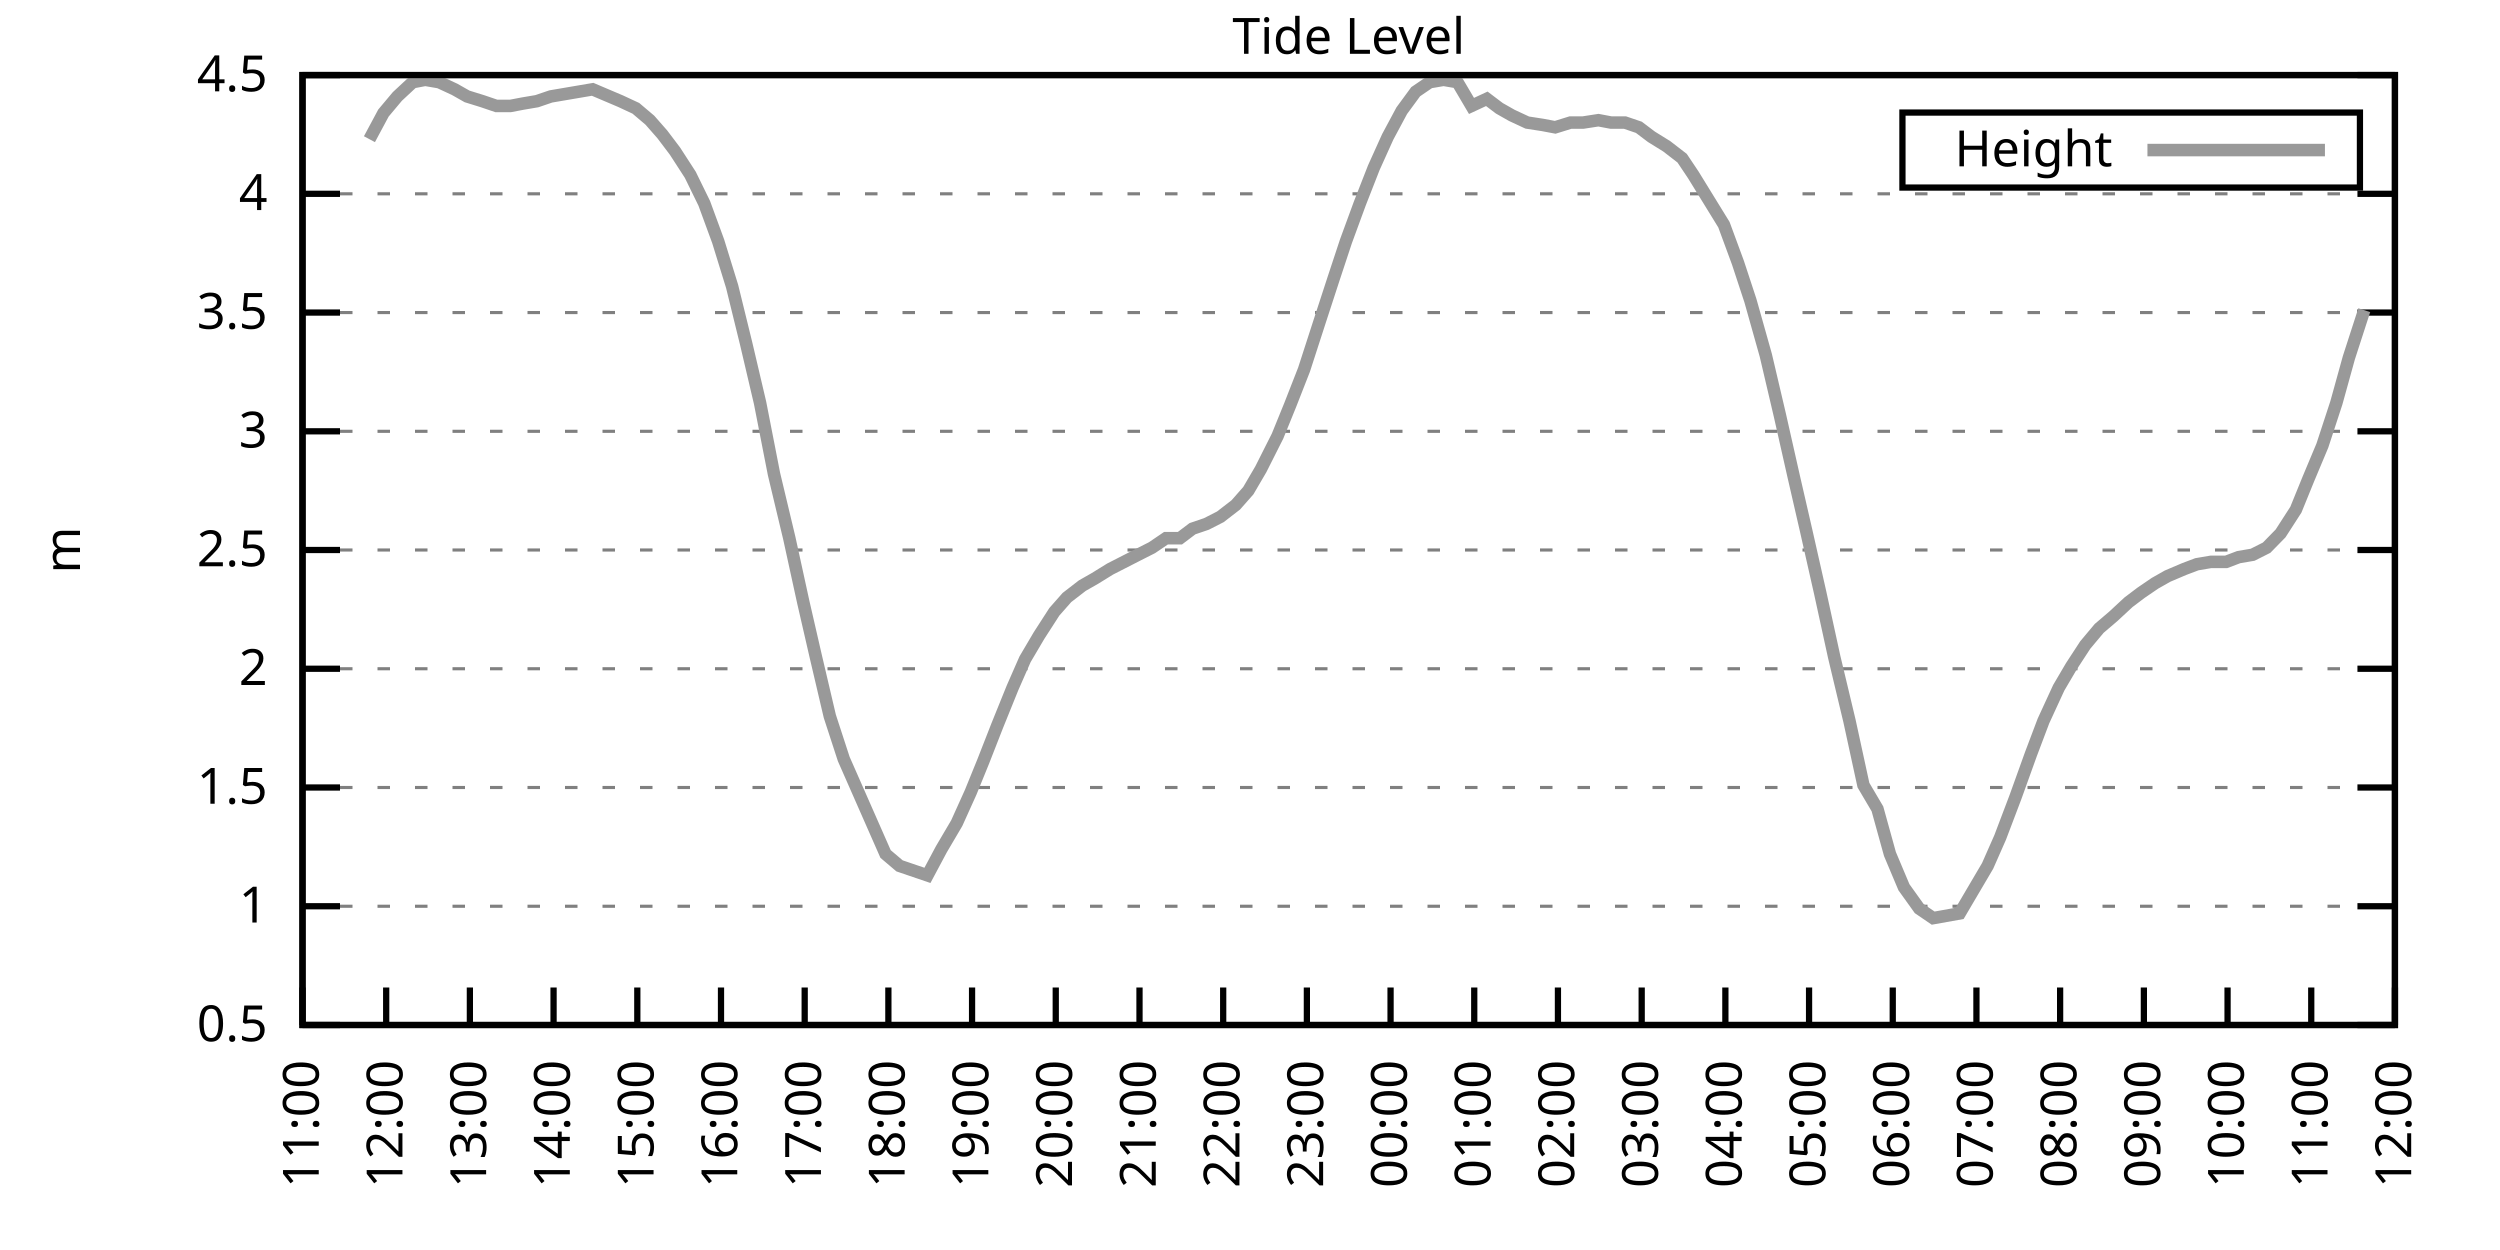
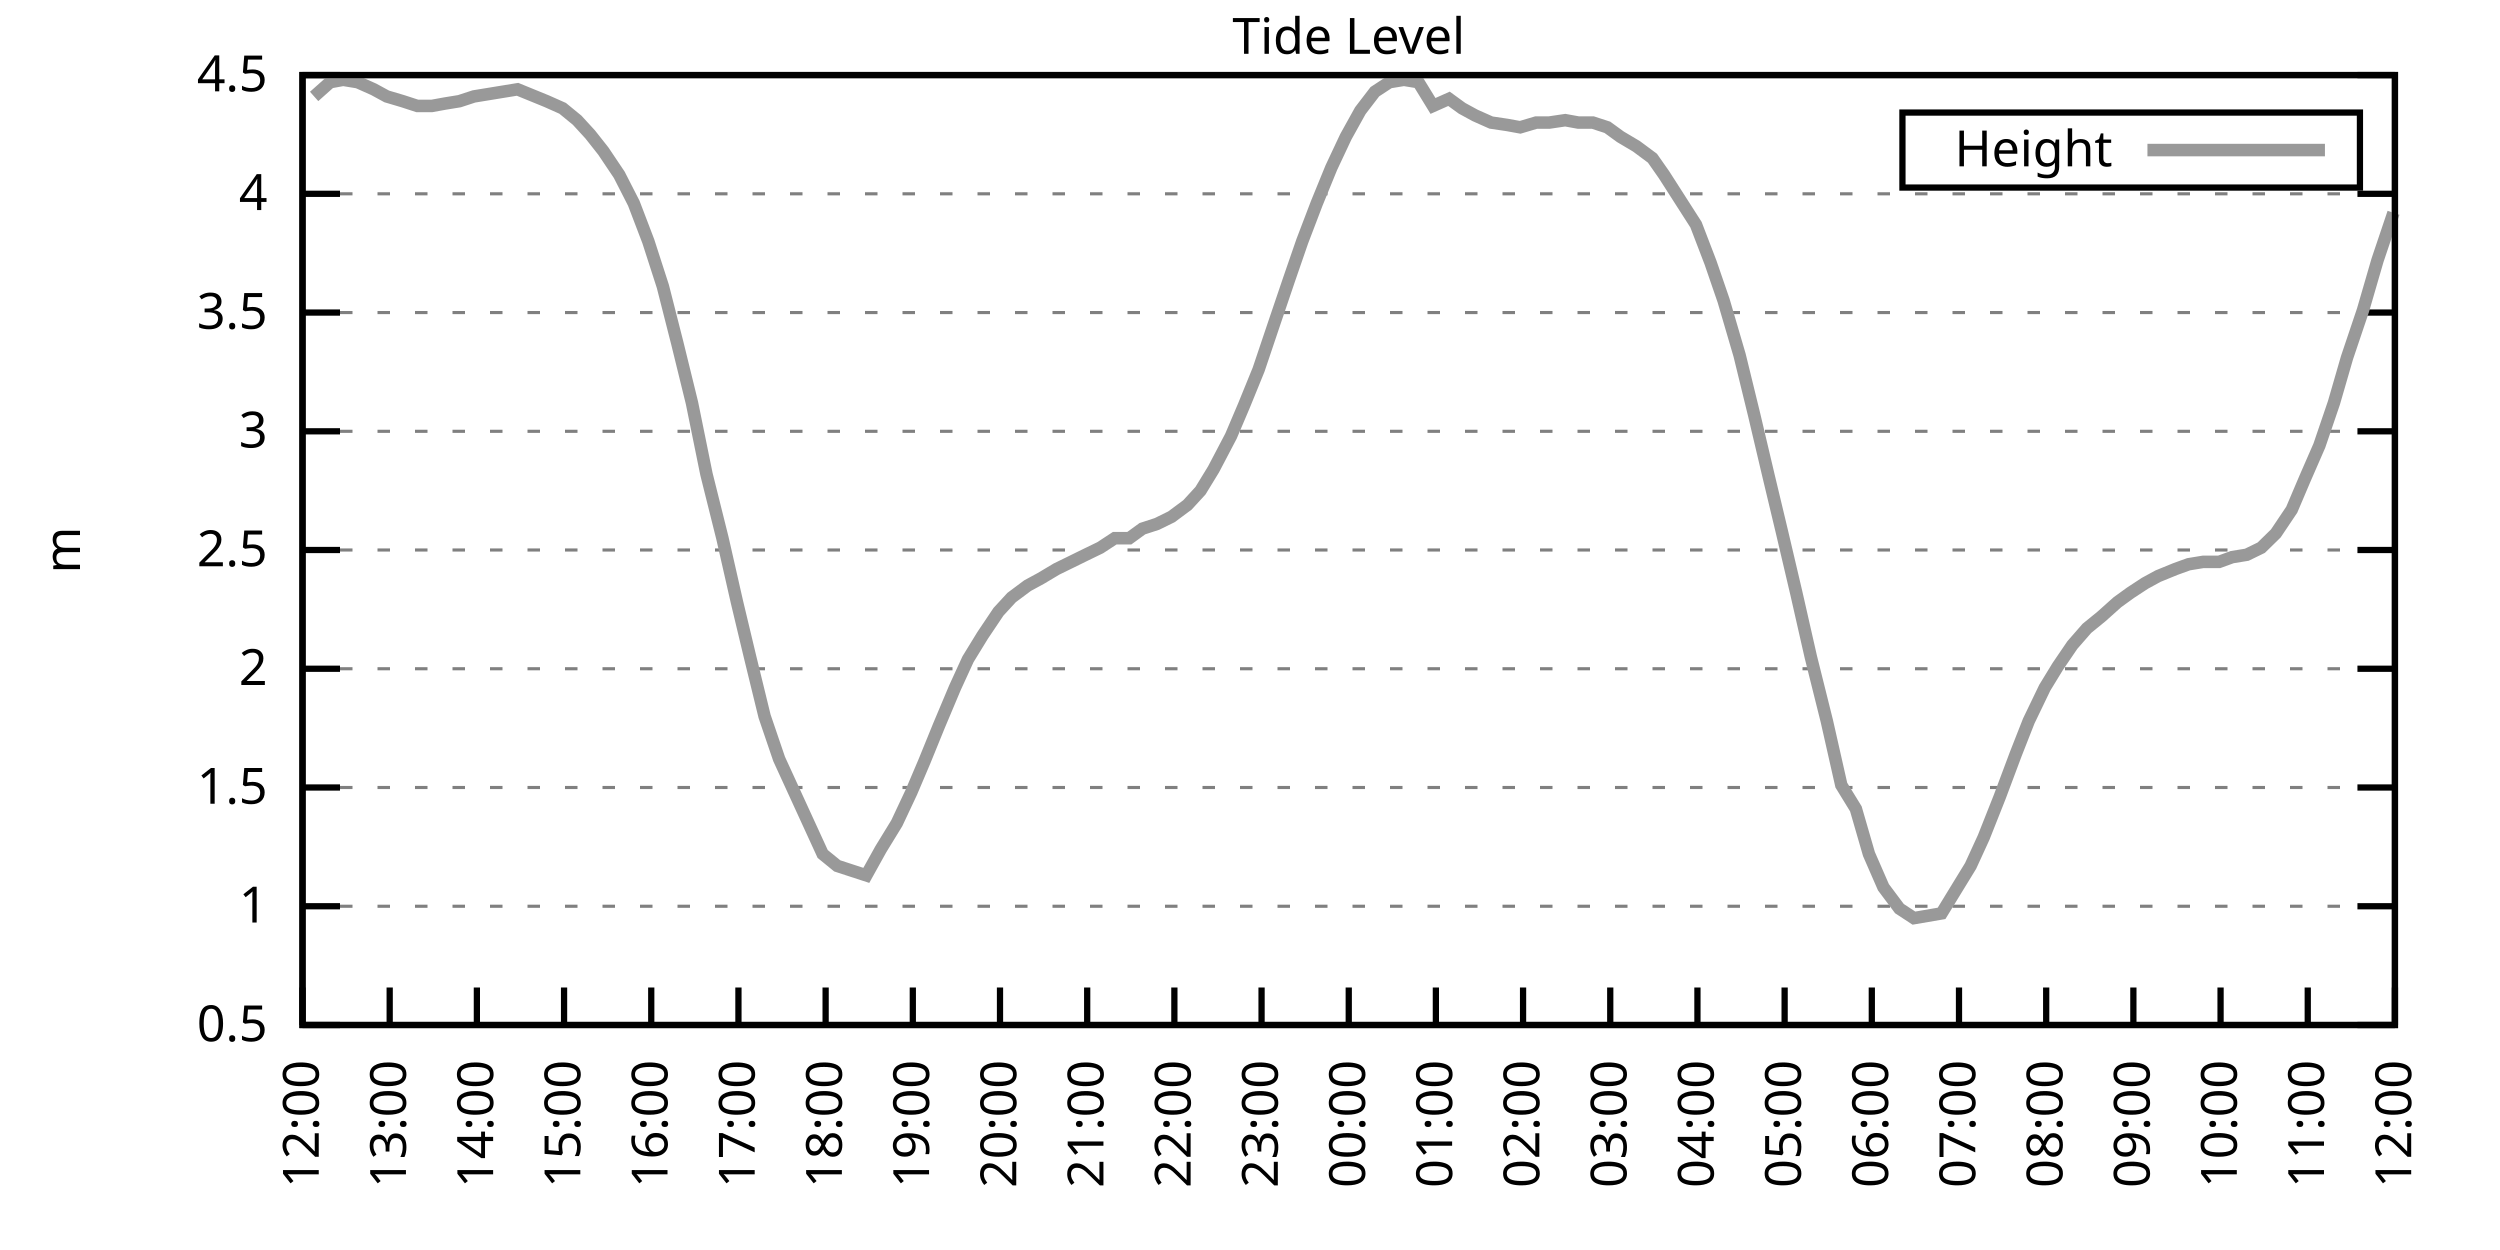
<svg xmlns="http://www.w3.org/2000/svg" xmlns:xlink="http://www.w3.org/1999/xlink" width="400" height="200" viewBox="0 0 400 200">
  <g id="gnuplot_canvas">
    <rect x="0" y="0" width="400" height="200" fill="none" />
    <defs>
      <circle id="gpDot" r="0.5" stroke-width="0.5" stroke="currentColor" />
      <path id="gpPt0" stroke-width="0.333" stroke="currentColor" d="M-1,0 h2 M0,-1 v2" />
      <path id="gpPt1" stroke-width="0.333" stroke="currentColor" d="M-1,-1 L1,1 M1,-1 L-1,1" />
      <path id="gpPt2" stroke-width="0.333" stroke="currentColor" d="M-1,0 L1,0 M0,-1 L0,1 M-1,-1 L1,1 M-1,1 L1,-1" />
      <rect id="gpPt3" stroke-width="0.333" stroke="currentColor" x="-1" y="-1" width="2" height="2" />
      <rect id="gpPt4" stroke-width="0.333" stroke="currentColor" fill="currentColor" x="-1" y="-1" width="2" height="2" />
      <circle id="gpPt5" stroke-width="0.333" stroke="currentColor" cx="0" cy="0" r="1" />
      <use xlink:href="#gpPt5" id="gpPt6" fill="currentColor" stroke="none" />
      <path id="gpPt7" stroke-width="0.333" stroke="currentColor" d="M0,-1.33 L-1.33,0.67 L1.33,0.67 z" />
      <use xlink:href="#gpPt7" id="gpPt8" fill="currentColor" stroke="none" />
      <use xlink:href="#gpPt7" id="gpPt9" stroke="currentColor" transform="rotate(180)" />
      <use xlink:href="#gpPt9" id="gpPt10" fill="currentColor" stroke="none" />
      <use xlink:href="#gpPt3" id="gpPt11" stroke="currentColor" transform="rotate(45)" />
      <use xlink:href="#gpPt11" id="gpPt12" fill="currentColor" stroke="none" />
      <path id="gpPt13" stroke-width="0.333" stroke="currentColor" d="M0,1.330 L1.265,0.411 L0.782,-1.067 L-0.782,-1.076 L-1.265,0.411 z" />
      <use xlink:href="#gpPt13" id="gpPt14" fill="currentColor" stroke="none" />
      <filter id="textbox" filterUnits="objectBoundingBox" x="0" y="0" height="1" width="1">
        <feFlood flood-color="white" flood-opacity="1" result="bgnd" />
        <feComposite in="SourceGraphic" in2="bgnd" operator="atop" />
      </filter>
      <filter id="greybox" filterUnits="objectBoundingBox" x="0" y="0" height="1" width="1">
        <feFlood flood-color="lightgrey" flood-opacity="1" result="grey" />
        <feComposite in="SourceGraphic" in2="grey" operator="atop" />
      </filter>
    </defs>
    <g fill="none" color="white" stroke="currentColor" stroke-width="1.00" stroke-linecap="butt" stroke-linejoin="miter">
</g>
    <g fill="none" color="black" stroke="currentColor" stroke-width="1.00" stroke-linecap="butt" stroke-linejoin="miter">
      <g stroke="none" shape-rendering="crispEdges">
        <polygon fill="rgb(255, 255, 255)" points="48.40,164.00 383.18,164.00 383.18,12.02 48.40,12.02 " />
      </g>
    </g>
    <g fill="none" color="black" stroke="currentColor" stroke-width="1.00" stroke-linecap="butt" stroke-linejoin="miter">
</g>
    <g fill="none" color="black" stroke="black" stroke-width="0.50" stroke-linecap="butt" stroke-linejoin="miter">
</g>
    <g fill="none" color="gray" stroke="currentColor" stroke-width="0.50" stroke-linecap="butt" stroke-linejoin="miter">
      <path stroke="gray" stroke-dasharray="2,4" class="gridline" d="M48.40,164.00 L383.19,164.00  " />
    </g>
    <g fill="none" color="gray" stroke="gray" stroke-width="1.00" stroke-linecap="butt" stroke-linejoin="miter">
</g>
    <g fill="none" color="black" stroke="currentColor" stroke-width="1.00" stroke-linecap="butt" stroke-linejoin="miter">
      <path stroke="black" d="M48.40,164.00 L54.40,164.00 M383.19,164.00 L377.19,164.00  " />
      <g transform="translate(42.80,166.60)" stroke="none" fill="black" font-family="Sans" font-size="8.00" text-anchor="end">
        <text>
          <tspan font-family="Sans"> 0.5</tspan>
        </text>
      </g>
    </g>
    <g fill="none" color="black" stroke="currentColor" stroke-width="1.00" stroke-linecap="butt" stroke-linejoin="miter">
</g>
    <g fill="none" color="black" stroke="black" stroke-width="0.50" stroke-linecap="butt" stroke-linejoin="miter">
</g>
    <g fill="none" color="gray" stroke="currentColor" stroke-width="0.50" stroke-linecap="butt" stroke-linejoin="miter">
      <path stroke="gray" stroke-dasharray="2,4" class="gridline" d="M48.40,145.00 L383.19,145.00  " />
    </g>
    <g fill="none" color="gray" stroke="gray" stroke-width="1.00" stroke-linecap="butt" stroke-linejoin="miter">
</g>
    <g fill="none" color="black" stroke="currentColor" stroke-width="1.00" stroke-linecap="butt" stroke-linejoin="miter">
      <path stroke="black" d="M48.40,145.00 L54.40,145.00 M383.19,145.00 L377.19,145.00  " />
      <g transform="translate(42.80,147.60)" stroke="none" fill="black" font-family="Sans" font-size="8.00" text-anchor="end">
        <text>
          <tspan font-family="Sans"> 1</tspan>
        </text>
      </g>
    </g>
    <g fill="none" color="black" stroke="currentColor" stroke-width="1.00" stroke-linecap="butt" stroke-linejoin="miter">
</g>
    <g fill="none" color="black" stroke="black" stroke-width="0.50" stroke-linecap="butt" stroke-linejoin="miter">
</g>
    <g fill="none" color="gray" stroke="currentColor" stroke-width="0.50" stroke-linecap="butt" stroke-linejoin="miter">
      <path stroke="gray" stroke-dasharray="2,4" class="gridline" d="M48.40,126.00 L383.19,126.00  " />
    </g>
    <g fill="none" color="gray" stroke="gray" stroke-width="1.00" stroke-linecap="butt" stroke-linejoin="miter">
</g>
    <g fill="none" color="black" stroke="currentColor" stroke-width="1.00" stroke-linecap="butt" stroke-linejoin="miter">
      <path stroke="black" d="M48.40,126.00 L54.40,126.00 M383.19,126.00 L377.19,126.00  " />
      <g transform="translate(42.80,128.60)" stroke="none" fill="black" font-family="Sans" font-size="8.00" text-anchor="end">
        <text>
          <tspan font-family="Sans"> 1.5</tspan>
        </text>
      </g>
    </g>
    <g fill="none" color="black" stroke="currentColor" stroke-width="1.00" stroke-linecap="butt" stroke-linejoin="miter">
</g>
    <g fill="none" color="black" stroke="black" stroke-width="0.50" stroke-linecap="butt" stroke-linejoin="miter">
</g>
    <g fill="none" color="gray" stroke="currentColor" stroke-width="0.50" stroke-linecap="butt" stroke-linejoin="miter">
      <path stroke="gray" stroke-dasharray="2,4" class="gridline" d="M48.40,107.00 L383.19,107.00  " />
    </g>
    <g fill="none" color="gray" stroke="gray" stroke-width="1.00" stroke-linecap="butt" stroke-linejoin="miter">
</g>
    <g fill="none" color="black" stroke="currentColor" stroke-width="1.00" stroke-linecap="butt" stroke-linejoin="miter">
      <path stroke="black" d="M48.40,107.00 L54.40,107.00 M383.19,107.00 L377.19,107.00  " />
      <g transform="translate(42.80,109.60)" stroke="none" fill="black" font-family="Sans" font-size="8.00" text-anchor="end">
        <text>
          <tspan font-family="Sans"> 2</tspan>
        </text>
      </g>
    </g>
    <g fill="none" color="black" stroke="currentColor" stroke-width="1.00" stroke-linecap="butt" stroke-linejoin="miter">
</g>
    <g fill="none" color="black" stroke="black" stroke-width="0.50" stroke-linecap="butt" stroke-linejoin="miter">
</g>
    <g fill="none" color="gray" stroke="currentColor" stroke-width="0.50" stroke-linecap="butt" stroke-linejoin="miter">
      <path stroke="gray" stroke-dasharray="2,4" class="gridline" d="M48.40,88.00 L383.19,88.00  " />
    </g>
    <g fill="none" color="gray" stroke="gray" stroke-width="1.00" stroke-linecap="butt" stroke-linejoin="miter">
</g>
    <g fill="none" color="black" stroke="currentColor" stroke-width="1.00" stroke-linecap="butt" stroke-linejoin="miter">
      <path stroke="black" d="M48.40,88.00 L54.40,88.00 M383.19,88.00 L377.19,88.00  " />
      <g transform="translate(42.80,90.60)" stroke="none" fill="black" font-family="Sans" font-size="8.00" text-anchor="end">
        <text>
          <tspan font-family="Sans"> 2.5</tspan>
        </text>
      </g>
    </g>
    <g fill="none" color="black" stroke="currentColor" stroke-width="1.00" stroke-linecap="butt" stroke-linejoin="miter">
</g>
    <g fill="none" color="black" stroke="black" stroke-width="0.50" stroke-linecap="butt" stroke-linejoin="miter">
</g>
    <g fill="none" color="gray" stroke="currentColor" stroke-width="0.50" stroke-linecap="butt" stroke-linejoin="miter">
      <path stroke="gray" stroke-dasharray="2,4" class="gridline" d="M48.40,69.01 L383.19,69.01  " />
    </g>
    <g fill="none" color="gray" stroke="gray" stroke-width="1.00" stroke-linecap="butt" stroke-linejoin="miter">
</g>
    <g fill="none" color="black" stroke="currentColor" stroke-width="1.00" stroke-linecap="butt" stroke-linejoin="miter">
      <path stroke="black" d="M48.40,69.01 L54.40,69.01 M383.19,69.01 L377.19,69.01  " />
      <g transform="translate(42.80,71.61)" stroke="none" fill="black" font-family="Sans" font-size="8.00" text-anchor="end">
        <text>
          <tspan font-family="Sans"> 3</tspan>
        </text>
      </g>
    </g>
    <g fill="none" color="black" stroke="currentColor" stroke-width="1.00" stroke-linecap="butt" stroke-linejoin="miter">
</g>
    <g fill="none" color="black" stroke="black" stroke-width="0.50" stroke-linecap="butt" stroke-linejoin="miter">
</g>
    <g fill="none" color="gray" stroke="currentColor" stroke-width="0.50" stroke-linecap="butt" stroke-linejoin="miter">
      <path stroke="gray" stroke-dasharray="2,4" class="gridline" d="M48.40,50.01 L383.19,50.01  " />
    </g>
    <g fill="none" color="gray" stroke="gray" stroke-width="1.00" stroke-linecap="butt" stroke-linejoin="miter">
</g>
    <g fill="none" color="black" stroke="currentColor" stroke-width="1.00" stroke-linecap="butt" stroke-linejoin="miter">
      <path stroke="black" d="M48.40,50.01 L54.40,50.01 M383.19,50.01 L377.19,50.01  " />
      <g transform="translate(42.80,52.61)" stroke="none" fill="black" font-family="Sans" font-size="8.00" text-anchor="end">
        <text>
          <tspan font-family="Sans"> 3.5</tspan>
        </text>
      </g>
    </g>
    <g fill="none" color="black" stroke="currentColor" stroke-width="1.00" stroke-linecap="butt" stroke-linejoin="miter">
</g>
    <g fill="none" color="black" stroke="black" stroke-width="0.50" stroke-linecap="butt" stroke-linejoin="miter">
</g>
    <g fill="none" color="gray" stroke="currentColor" stroke-width="0.50" stroke-linecap="butt" stroke-linejoin="miter">
      <path stroke="gray" stroke-dasharray="2,4" class="gridline" d="M48.40,31.01 L383.19,31.01  " />
    </g>
    <g fill="none" color="gray" stroke="gray" stroke-width="1.00" stroke-linecap="butt" stroke-linejoin="miter">
</g>
    <g fill="none" color="black" stroke="currentColor" stroke-width="1.00" stroke-linecap="butt" stroke-linejoin="miter">
      <path stroke="black" d="M48.40,31.01 L54.40,31.01 M383.19,31.01 L377.19,31.01  " />
      <g transform="translate(42.80,33.61)" stroke="none" fill="black" font-family="Sans" font-size="8.00" text-anchor="end">
        <text>
          <tspan font-family="Sans"> 4</tspan>
        </text>
      </g>
    </g>
    <g fill="none" color="black" stroke="currentColor" stroke-width="1.00" stroke-linecap="butt" stroke-linejoin="miter">
</g>
    <g fill="none" color="black" stroke="black" stroke-width="0.50" stroke-linecap="butt" stroke-linejoin="miter">
</g>
    <g fill="none" color="gray" stroke="currentColor" stroke-width="0.50" stroke-linecap="butt" stroke-linejoin="miter">
      <path stroke="gray" stroke-dasharray="2,4" class="gridline" d="M48.40,12.01 L383.19,12.01  " />
    </g>
    <g fill="none" color="gray" stroke="gray" stroke-width="1.00" stroke-linecap="butt" stroke-linejoin="miter">
</g>
    <g fill="none" color="black" stroke="currentColor" stroke-width="1.00" stroke-linecap="butt" stroke-linejoin="miter">
      <path stroke="black" d="M48.40,12.01 L54.40,12.01 M383.19,12.01 L377.19,12.01  " />
      <g transform="translate(42.80,14.61)" stroke="none" fill="black" font-family="Sans" font-size="8.00" text-anchor="end">
        <text>
          <tspan font-family="Sans"> 4.5</tspan>
        </text>
      </g>
    </g>
    <g fill="none" color="black" stroke="currentColor" stroke-width="1.00" stroke-linecap="butt" stroke-linejoin="miter">
      <path stroke="black" d="M48.40,164.00 L48.40,158.00  " />
      <g transform="translate(51.00,169.60) rotate(270.00)" stroke="none" fill="black" font-family="Sans" font-size="8.00" text-anchor="end">
        <text>
-           <tspan font-family="Sans">11:00</tspan>
-         </text>
-       </g>
-     </g>
-     <g fill="none" color="black" stroke="currentColor" stroke-width="1.00" stroke-linecap="butt" stroke-linejoin="miter">
-       <path stroke="black" d="M61.79,164.00 L61.79,158.00  " />
-       <g transform="translate(64.39,169.60) rotate(270.00)" stroke="none" fill="black" font-family="Sans" font-size="8.00" text-anchor="end">
-         <text>
          <tspan font-family="Sans">12:00</tspan>
        </text>
      </g>
    </g>
    <g fill="none" color="black" stroke="currentColor" stroke-width="1.00" stroke-linecap="butt" stroke-linejoin="miter">
-       <path stroke="black" d="M75.18,164.00 L75.18,158.00  " />
-       <g transform="translate(77.78,169.60) rotate(270.00)" stroke="none" fill="black" font-family="Sans" font-size="8.00" text-anchor="end">
+       <path stroke="black" d="M62.35,164.00 L62.35,158.00  " />
+       <g transform="translate(64.95,169.60) rotate(270.00)" stroke="none" fill="black" font-family="Sans" font-size="8.00" text-anchor="end">
        <text>
          <tspan font-family="Sans">13:00</tspan>
        </text>
      </g>
    </g>
    <g fill="none" color="black" stroke="currentColor" stroke-width="1.00" stroke-linecap="butt" stroke-linejoin="miter">
-       <path stroke="black" d="M88.57,164.00 L88.57,158.00  " />
-       <g transform="translate(91.17,169.60) rotate(270.00)" stroke="none" fill="black" font-family="Sans" font-size="8.00" text-anchor="end">
+       <path stroke="black" d="M76.30,164.00 L76.30,158.00  " />
+       <g transform="translate(78.90,169.60) rotate(270.00)" stroke="none" fill="black" font-family="Sans" font-size="8.00" text-anchor="end">
        <text>
          <tspan font-family="Sans">14:00</tspan>
        </text>
      </g>
    </g>
    <g fill="none" color="black" stroke="currentColor" stroke-width="1.00" stroke-linecap="butt" stroke-linejoin="miter">
-       <path stroke="black" d="M101.97,164.00 L101.97,158.00  " />
-       <g transform="translate(104.57,169.60) rotate(270.00)" stroke="none" fill="black" font-family="Sans" font-size="8.00" text-anchor="end">
+       <path stroke="black" d="M90.25,164.00 L90.25,158.00  " />
+       <g transform="translate(92.85,169.60) rotate(270.00)" stroke="none" fill="black" font-family="Sans" font-size="8.00" text-anchor="end">
        <text>
          <tspan font-family="Sans">15:00</tspan>
        </text>
      </g>
    </g>
    <g fill="none" color="black" stroke="currentColor" stroke-width="1.00" stroke-linecap="butt" stroke-linejoin="miter">
-       <path stroke="black" d="M115.36,164.00 L115.36,158.00  " />
-       <g transform="translate(117.96,169.60) rotate(270.00)" stroke="none" fill="black" font-family="Sans" font-size="8.00" text-anchor="end">
+       <path stroke="black" d="M104.20,164.00 L104.20,158.00  " />
+       <g transform="translate(106.80,169.60) rotate(270.00)" stroke="none" fill="black" font-family="Sans" font-size="8.00" text-anchor="end">
        <text>
          <tspan font-family="Sans">16:00</tspan>
        </text>
      </g>
    </g>
    <g fill="none" color="black" stroke="currentColor" stroke-width="1.00" stroke-linecap="butt" stroke-linejoin="miter">
-       <path stroke="black" d="M128.75,164.00 L128.75,158.00  " />
-       <g transform="translate(131.35,169.60) rotate(270.00)" stroke="none" fill="black" font-family="Sans" font-size="8.00" text-anchor="end">
+       <path stroke="black" d="M118.15,164.00 L118.15,158.00  " />
+       <g transform="translate(120.75,169.60) rotate(270.00)" stroke="none" fill="black" font-family="Sans" font-size="8.00" text-anchor="end">
        <text>
          <tspan font-family="Sans">17:00</tspan>
        </text>
      </g>
    </g>
    <g fill="none" color="black" stroke="currentColor" stroke-width="1.00" stroke-linecap="butt" stroke-linejoin="miter">
-       <path stroke="black" d="M142.14,164.00 L142.14,158.00  " />
-       <g transform="translate(144.74,169.60) rotate(270.00)" stroke="none" fill="black" font-family="Sans" font-size="8.00" text-anchor="end">
+       <path stroke="black" d="M132.10,164.00 L132.10,158.00  " />
+       <g transform="translate(134.70,169.60) rotate(270.00)" stroke="none" fill="black" font-family="Sans" font-size="8.00" text-anchor="end">
        <text>
          <tspan font-family="Sans">18:00</tspan>
        </text>
      </g>
    </g>
    <g fill="none" color="black" stroke="currentColor" stroke-width="1.00" stroke-linecap="butt" stroke-linejoin="miter">
-       <path stroke="black" d="M155.53,164.00 L155.53,158.00  " />
-       <g transform="translate(158.13,169.60) rotate(270.00)" stroke="none" fill="black" font-family="Sans" font-size="8.00" text-anchor="end">
+       <path stroke="black" d="M146.05,164.00 L146.05,158.00  " />
+       <g transform="translate(148.65,169.60) rotate(270.00)" stroke="none" fill="black" font-family="Sans" font-size="8.00" text-anchor="end">
        <text>
          <tspan font-family="Sans">19:00</tspan>
        </text>
      </g>
    </g>
    <g fill="none" color="black" stroke="currentColor" stroke-width="1.00" stroke-linecap="butt" stroke-linejoin="miter">
-       <path stroke="black" d="M168.92,164.00 L168.92,158.00  " />
-       <g transform="translate(171.52,169.60) rotate(270.00)" stroke="none" fill="black" font-family="Sans" font-size="8.00" text-anchor="end">
+       <path stroke="black" d="M160.00,164.00 L160.00,158.00  " />
+       <g transform="translate(162.60,169.60) rotate(270.00)" stroke="none" fill="black" font-family="Sans" font-size="8.00" text-anchor="end">
        <text>
          <tspan font-family="Sans">20:00</tspan>
        </text>
      </g>
    </g>
    <g fill="none" color="black" stroke="currentColor" stroke-width="1.00" stroke-linecap="butt" stroke-linejoin="miter">
-       <path stroke="black" d="M182.32,164.00 L182.32,158.00  " />
-       <g transform="translate(184.92,169.60) rotate(270.00)" stroke="none" fill="black" font-family="Sans" font-size="8.00" text-anchor="end">
+       <path stroke="black" d="M173.95,164.00 L173.95,158.00  " />
+       <g transform="translate(176.55,169.60) rotate(270.00)" stroke="none" fill="black" font-family="Sans" font-size="8.00" text-anchor="end">
        <text>
          <tspan font-family="Sans">21:00</tspan>
        </text>
      </g>
    </g>
    <g fill="none" color="black" stroke="currentColor" stroke-width="1.00" stroke-linecap="butt" stroke-linejoin="miter">
-       <path stroke="black" d="M195.71,164.00 L195.71,158.00  " />
-       <g transform="translate(198.31,169.60) rotate(270.00)" stroke="none" fill="black" font-family="Sans" font-size="8.00" text-anchor="end">
+       <path stroke="black" d="M187.90,164.00 L187.90,158.00  " />
+       <g transform="translate(190.50,169.60) rotate(270.00)" stroke="none" fill="black" font-family="Sans" font-size="8.00" text-anchor="end">
        <text>
          <tspan font-family="Sans">22:00</tspan>
        </text>
      </g>
    </g>
    <g fill="none" color="black" stroke="currentColor" stroke-width="1.00" stroke-linecap="butt" stroke-linejoin="miter">
-       <path stroke="black" d="M209.10,164.00 L209.10,158.00  " />
-       <g transform="translate(211.70,169.60) rotate(270.00)" stroke="none" fill="black" font-family="Sans" font-size="8.00" text-anchor="end">
+       <path stroke="black" d="M201.85,164.00 L201.85,158.00  " />
+       <g transform="translate(204.45,169.60) rotate(270.00)" stroke="none" fill="black" font-family="Sans" font-size="8.00" text-anchor="end">
        <text>
          <tspan font-family="Sans">23:00</tspan>
        </text>
      </g>
    </g>
    <g fill="none" color="black" stroke="currentColor" stroke-width="1.00" stroke-linecap="butt" stroke-linejoin="miter">
-       <path stroke="black" d="M222.49,164.00 L222.49,158.00  " />
-       <g transform="translate(225.09,169.60) rotate(270.00)" stroke="none" fill="black" font-family="Sans" font-size="8.00" text-anchor="end">
+       <path stroke="black" d="M215.80,164.00 L215.80,158.00  " />
+       <g transform="translate(218.40,169.60) rotate(270.00)" stroke="none" fill="black" font-family="Sans" font-size="8.00" text-anchor="end">
        <text>
          <tspan font-family="Sans">00:00</tspan>
        </text>
      </g>
    </g>
    <g fill="none" color="black" stroke="currentColor" stroke-width="1.00" stroke-linecap="butt" stroke-linejoin="miter">
-       <path stroke="black" d="M235.88,164.00 L235.88,158.00  " />
-       <g transform="translate(238.48,169.60) rotate(270.00)" stroke="none" fill="black" font-family="Sans" font-size="8.00" text-anchor="end">
+       <path stroke="black" d="M229.74,164.00 L229.74,158.00  " />
+       <g transform="translate(232.34,169.60) rotate(270.00)" stroke="none" fill="black" font-family="Sans" font-size="8.00" text-anchor="end">
        <text>
          <tspan font-family="Sans">01:00</tspan>
        </text>
      </g>
    </g>
    <g fill="none" color="black" stroke="currentColor" stroke-width="1.00" stroke-linecap="butt" stroke-linejoin="miter">
-       <path stroke="black" d="M249.27,164.00 L249.27,158.00  " />
-       <g transform="translate(251.87,169.60) rotate(270.00)" stroke="none" fill="black" font-family="Sans" font-size="8.00" text-anchor="end">
+       <path stroke="black" d="M243.69,164.00 L243.69,158.00  " />
+       <g transform="translate(246.29,169.60) rotate(270.00)" stroke="none" fill="black" font-family="Sans" font-size="8.00" text-anchor="end">
        <text>
          <tspan font-family="Sans">02:00</tspan>
        </text>
      </g>
    </g>
    <g fill="none" color="black" stroke="currentColor" stroke-width="1.00" stroke-linecap="butt" stroke-linejoin="miter">
-       <path stroke="black" d="M262.67,164.00 L262.67,158.00  " />
-       <g transform="translate(265.27,169.60) rotate(270.00)" stroke="none" fill="black" font-family="Sans" font-size="8.00" text-anchor="end">
+       <path stroke="black" d="M257.64,164.00 L257.64,158.00  " />
+       <g transform="translate(260.24,169.60) rotate(270.00)" stroke="none" fill="black" font-family="Sans" font-size="8.00" text-anchor="end">
        <text>
          <tspan font-family="Sans">03:00</tspan>
        </text>
      </g>
    </g>
    <g fill="none" color="black" stroke="currentColor" stroke-width="1.00" stroke-linecap="butt" stroke-linejoin="miter">
-       <path stroke="black" d="M276.06,164.00 L276.06,158.00  " />
-       <g transform="translate(278.66,169.60) rotate(270.00)" stroke="none" fill="black" font-family="Sans" font-size="8.00" text-anchor="end">
+       <path stroke="black" d="M271.59,164.00 L271.59,158.00  " />
+       <g transform="translate(274.19,169.60) rotate(270.00)" stroke="none" fill="black" font-family="Sans" font-size="8.00" text-anchor="end">
        <text>
          <tspan font-family="Sans">04:00</tspan>
        </text>
      </g>
    </g>
    <g fill="none" color="black" stroke="currentColor" stroke-width="1.00" stroke-linecap="butt" stroke-linejoin="miter">
-       <path stroke="black" d="M289.45,164.00 L289.45,158.00  " />
-       <g transform="translate(292.05,169.60) rotate(270.00)" stroke="none" fill="black" font-family="Sans" font-size="8.00" text-anchor="end">
+       <path stroke="black" d="M285.54,164.00 L285.54,158.00  " />
+       <g transform="translate(288.14,169.60) rotate(270.00)" stroke="none" fill="black" font-family="Sans" font-size="8.00" text-anchor="end">
        <text>
          <tspan font-family="Sans">05:00</tspan>
        </text>
      </g>
    </g>
    <g fill="none" color="black" stroke="currentColor" stroke-width="1.00" stroke-linecap="butt" stroke-linejoin="miter">
-       <path stroke="black" d="M302.84,164.00 L302.84,158.00  " />
-       <g transform="translate(305.44,169.60) rotate(270.00)" stroke="none" fill="black" font-family="Sans" font-size="8.00" text-anchor="end">
+       <path stroke="black" d="M299.49,164.00 L299.49,158.00  " />
+       <g transform="translate(302.09,169.60) rotate(270.00)" stroke="none" fill="black" font-family="Sans" font-size="8.00" text-anchor="end">
        <text>
          <tspan font-family="Sans">06:00</tspan>
        </text>
      </g>
    </g>
    <g fill="none" color="black" stroke="currentColor" stroke-width="1.00" stroke-linecap="butt" stroke-linejoin="miter">
-       <path stroke="black" d="M316.23,164.00 L316.23,158.00  " />
-       <g transform="translate(318.83,169.60) rotate(270.00)" stroke="none" fill="black" font-family="Sans" font-size="8.00" text-anchor="end">
+       <path stroke="black" d="M313.44,164.00 L313.44,158.00  " />
+       <g transform="translate(316.04,169.60) rotate(270.00)" stroke="none" fill="black" font-family="Sans" font-size="8.00" text-anchor="end">
        <text>
          <tspan font-family="Sans">07:00</tspan>
        </text>
      </g>
    </g>
    <g fill="none" color="black" stroke="currentColor" stroke-width="1.00" stroke-linecap="butt" stroke-linejoin="miter">
-       <path stroke="black" d="M329.62,164.00 L329.62,158.00  " />
-       <g transform="translate(332.22,169.60) rotate(270.00)" stroke="none" fill="black" font-family="Sans" font-size="8.00" text-anchor="end">
+       <path stroke="black" d="M327.39,164.00 L327.39,158.00  " />
+       <g transform="translate(329.99,169.60) rotate(270.00)" stroke="none" fill="black" font-family="Sans" font-size="8.00" text-anchor="end">
        <text>
          <tspan font-family="Sans">08:00</tspan>
        </text>
      </g>
    </g>
    <g fill="none" color="black" stroke="currentColor" stroke-width="1.00" stroke-linecap="butt" stroke-linejoin="miter">
-       <path stroke="black" d="M343.02,164.00 L343.02,158.00  " />
-       <g transform="translate(345.62,169.60) rotate(270.00)" stroke="none" fill="black" font-family="Sans" font-size="8.00" text-anchor="end">
+       <path stroke="black" d="M341.34,164.00 L341.34,158.00  " />
+       <g transform="translate(343.94,169.60) rotate(270.00)" stroke="none" fill="black" font-family="Sans" font-size="8.00" text-anchor="end">
        <text>
          <tspan font-family="Sans">09:00</tspan>
        </text>
      </g>
    </g>
    <g fill="none" color="black" stroke="currentColor" stroke-width="1.00" stroke-linecap="butt" stroke-linejoin="miter">
-       <path stroke="black" d="M356.41,164.00 L356.41,158.00  " />
-       <g transform="translate(359.01,169.60) rotate(270.00)" stroke="none" fill="black" font-family="Sans" font-size="8.00" text-anchor="end">
+       <path stroke="black" d="M355.29,164.00 L355.29,158.00  " />
+       <g transform="translate(357.89,169.60) rotate(270.00)" stroke="none" fill="black" font-family="Sans" font-size="8.00" text-anchor="end">
        <text>
          <tspan font-family="Sans">10:00</tspan>
        </text>
      </g>
    </g>
    <g fill="none" color="black" stroke="currentColor" stroke-width="1.00" stroke-linecap="butt" stroke-linejoin="miter">
-       <path stroke="black" d="M369.80,164.00 L369.80,158.00  " />
-       <g transform="translate(372.40,169.60) rotate(270.00)" stroke="none" fill="black" font-family="Sans" font-size="8.00" text-anchor="end">
+       <path stroke="black" d="M369.24,164.00 L369.24,158.00  " />
+       <g transform="translate(371.84,169.60) rotate(270.00)" stroke="none" fill="black" font-family="Sans" font-size="8.00" text-anchor="end">
        <text>
          <tspan font-family="Sans">11:00</tspan>
        </text>
      </g>
    </g>
    <g fill="none" color="black" stroke="currentColor" stroke-width="1.00" stroke-linecap="butt" stroke-linejoin="miter">
      <path stroke="black" d="M383.19,164.00 L383.19,158.00  " />
      <g transform="translate(385.79,169.60) rotate(270.00)" stroke="none" fill="black" font-family="Sans" font-size="8.00" text-anchor="end">
        <text>
          <tspan font-family="Sans">12:00</tspan>
        </text>
      </g>
    </g>
    <g fill="none" color="black" stroke="currentColor" stroke-width="1.00" stroke-linecap="butt" stroke-linejoin="miter">
</g>
    <g fill="none" color="black" stroke="currentColor" stroke-width="1.00" stroke-linecap="butt" stroke-linejoin="miter">
      <path stroke="black" d="M48.40,12.01 L48.40,164.00 L383.19,164.00 L383.19,12.01 L48.40,12.01 Z  " />
    </g>
    <g fill="none" color="black" stroke="currentColor" stroke-width="1.00" stroke-linecap="butt" stroke-linejoin="miter">
</g>
    <g fill="none" color="black" stroke="currentColor" stroke-width="1.00" stroke-linecap="butt" stroke-linejoin="miter">
      <path stroke="black" d="M304.39,30.01 L304.39,18.01 L377.59,18.01 L377.59,30.01 L304.39,30.01 Z  " />
    </g>
    <g id="Tide_level_plot_1">
      <g fill="none" color="white" stroke="black" stroke-width="2.00" stroke-linecap="butt" stroke-linejoin="miter">
</g>
      <g fill="none" color="black" stroke="currentColor" stroke-width="2.00" stroke-linecap="butt" stroke-linejoin="miter">
        <g transform="translate(337.99,26.61)" stroke="none" fill="black" font-family="Sans" font-size="8.00" text-anchor="end">
          <text>
            <tspan font-family="Sans">Height</tspan>
          </text>
        </g>
      </g>
      <g fill="none" color="black" stroke="currentColor" stroke-width="2.00" stroke-linecap="butt" stroke-linejoin="miter">
-         <path stroke="rgb(153, 153, 153)" d="M343.59,24.01 L371.99,24.01 M59.11,22.27 L61.35,18.09 L63.58,15.43 L66.03,13.15 L68.04,12.77 L70.27,13.15   L72.73,14.29 L74.74,15.43 L77.19,16.19 L79.42,16.95 L81.66,16.95 L83.66,16.57 L85.90,16.19 L88.13,15.43   L90.36,15.05 L92.59,14.67 L94.82,14.29 L99.29,16.19 L101.74,17.33 L103.98,19.23 L105.98,21.51 L107.99,24.17   L110.45,27.97 L112.68,32.53 L114.91,38.61 L117.14,45.83 L119.38,54.95 L121.61,64.45 L123.84,75.85 L126.29,86.11   L128.53,96.36 L130.54,105.10 L132.77,114.60 L135.00,121.44 L141.69,136.64 L143.93,138.54 L146.16,139.30 L148.39,140.06   L150.62,135.88 L153.08,131.70 L155.31,126.76 L157.32,121.82 L159.55,116.12 L162.01,110.04 L164.01,105.48 L166.25,101.68   L168.70,97.88 L170.71,95.60 L173.17,93.70 L175.17,92.56 L177.63,91.04 L179.86,89.90 L182.09,88.76 L184.32,87.63   L186.56,86.11 L188.79,86.11 L190.80,84.59 L193.03,83.83 L195.26,82.69 L197.72,80.79 L199.73,78.51 L201.73,75.09   L204.41,69.77 L206.42,64.83 L208.65,59.13 L211.11,51.53 L213.34,44.69 L215.35,38.61 L217.58,32.53 L219.81,26.83   L222.04,21.89 L224.28,17.71 L226.51,14.67 L228.74,13.15 L230.97,12.77 L233.20,13.15 L235.44,16.95 L237.89,15.81   L239.90,17.33 L241.91,18.47 L244.36,19.61 L246.82,19.99 L248.83,20.37 L251.28,19.61 L253.29,19.61 L255.75,19.23   L257.76,19.61 L259.99,19.61 L262.22,20.37 L264.23,21.89 L266.68,23.41 L269.14,25.31 L270.92,27.97 L275.83,35.95   L278.07,42.03 L280.07,48.11 L282.53,56.85 L284.76,66.35 L286.99,76.23 L289.00,84.97 L291.23,94.84 L293.47,105.10   L295.92,115.36 L298.15,125.62 L300.39,129.42 L302.39,136.64 L304.63,141.96 L307.08,145.38 L309.31,146.90 L313.55,146.14   L315.56,142.72 L318.02,138.54 L320.03,133.98 L322.48,127.52 L324.94,120.68 L326.95,115.36 L329.40,110.04 L331.41,106.62   L333.64,103.20 L335.87,100.54 L338.10,98.64 L340.56,96.36 L342.57,94.84 L344.80,93.32 L346.81,92.18 L349.49,91.04   L351.50,90.28 L353.73,89.90 L356.18,89.90 L358.19,89.14 L360.42,88.76 L362.66,87.63 L364.89,85.35 L367.34,81.55   L369.35,76.61 L371.58,71.29 L373.82,64.45 L375.82,57.23 L378.28,49.63  " />
+         <path stroke="rgb(153, 153, 153)" d="M343.59,24.01 L371.99,24.01 M50.26,15.43 L52.82,13.15 L54.91,12.77 L57.23,13.15 L59.79,14.29 L61.88,15.43   L64.44,16.19 L66.77,16.95 L69.09,16.95 L71.18,16.57 L73.51,16.19 L75.83,15.43 L78.16,15.05 L80.48,14.67   L82.81,14.29 L87.46,16.19 L90.02,17.33 L92.34,19.23 L94.43,21.51 L96.53,24.17 L99.08,27.97 L101.41,32.53   L103.73,38.61 L106.06,45.83 L108.38,54.95 L110.71,64.45 L113.03,75.85 L115.59,86.11 L117.92,96.36 L120.01,105.10   L122.33,114.60 L124.66,121.44 L131.63,136.64 L133.96,138.54 L136.28,139.30 L138.61,140.06 L140.93,135.88 L143.49,131.70   L145.81,126.76 L147.91,121.82 L150.23,116.12 L152.79,110.04 L154.88,105.48 L157.21,101.68 L159.76,97.88 L161.86,95.60   L164.41,93.70 L166.51,92.56 L169.06,91.04 L171.39,89.90 L173.71,88.76 L176.04,87.63 L178.36,86.11 L180.69,86.11   L182.78,84.59 L185.11,83.83 L187.43,82.69 L189.99,80.79 L192.08,78.51 L194.17,75.09 L196.96,69.77 L199.06,64.83   L201.38,59.13 L203.94,51.53 L206.26,44.69 L208.36,38.61 L210.68,32.53 L213.01,26.83 L215.33,21.89 L217.65,17.71   L219.98,14.67 L222.30,13.15 L224.63,12.77 L226.95,13.15 L229.28,16.95 L231.84,15.81 L233.93,17.33 L236.02,18.47   L238.58,19.61 L241.14,19.99 L243.23,20.37 L245.79,19.61 L247.88,19.61 L250.44,19.23 L252.53,19.61 L254.85,19.61   L257.18,20.37 L259.27,21.89 L261.83,23.41 L264.39,25.31 L266.25,27.97 L271.36,35.95 L273.69,42.03 L275.78,48.11   L278.34,56.85 L280.66,66.35 L282.99,76.23 L285.08,84.97 L287.40,94.84 L289.73,105.10 L292.29,115.36 L294.61,125.62   L296.94,129.42 L299.03,136.64 L301.35,141.96 L303.91,145.38 L306.23,146.90 L310.65,146.14 L312.74,142.72 L315.30,138.54   L317.39,133.98 L319.95,127.52 L322.51,120.68 L324.60,115.36 L327.16,110.04 L329.25,106.62 L331.58,103.20 L333.90,100.54   L336.23,98.64 L338.78,96.36 L340.88,94.84 L343.20,93.32 L345.29,92.18 L348.08,91.04 L350.18,90.28 L352.50,89.90   L355.06,89.90 L357.15,89.14 L359.48,88.76 L361.80,87.63 L364.13,85.35 L366.68,81.55 L368.78,76.61 L371.10,71.29   L373.43,64.45 L375.52,57.23 L378.08,49.63 L380.40,41.65 L382.96,34.05  " />
      </g>
    </g>
    <g fill="none" color="black" stroke="currentColor" stroke-width="2.00" stroke-linecap="butt" stroke-linejoin="miter">
</g>
    <g fill="none" color="black" stroke="black" stroke-width="1.00" stroke-linecap="butt" stroke-linejoin="miter">
</g>
    <g fill="none" color="black" stroke="currentColor" stroke-width="1.00" stroke-linecap="butt" stroke-linejoin="miter">
      <path stroke="black" d="M48.40,12.01 L48.40,164.00 L383.19,164.00 L383.19,12.01 L48.40,12.01 Z  " />
      <g transform="translate(12.80,88.01) rotate(270.00)" stroke="none" fill="black" font-family="Sans" font-size="8.00" text-anchor="middle">
        <text>
          <tspan font-family="Sans">m</tspan>
        </text>
      </g>
    </g>
    <g fill="none" color="black" stroke="currentColor" stroke-width="1.00" stroke-linecap="butt" stroke-linejoin="miter">
</g>
    <g fill="none" color="black" stroke="currentColor" stroke-width="1.00" stroke-linecap="butt" stroke-linejoin="miter">
      <g transform="translate(215.79,8.61)" stroke="none" fill="black" font-family="Sans" font-size="8.00" text-anchor="middle">
        <text>
          <tspan font-family="Sans">Tide Level</tspan>
        </text>
      </g>
    </g>
    <g fill="none" color="black" stroke="currentColor" stroke-width="1.00" stroke-linecap="butt" stroke-linejoin="miter">
</g>
  </g>
</svg>
